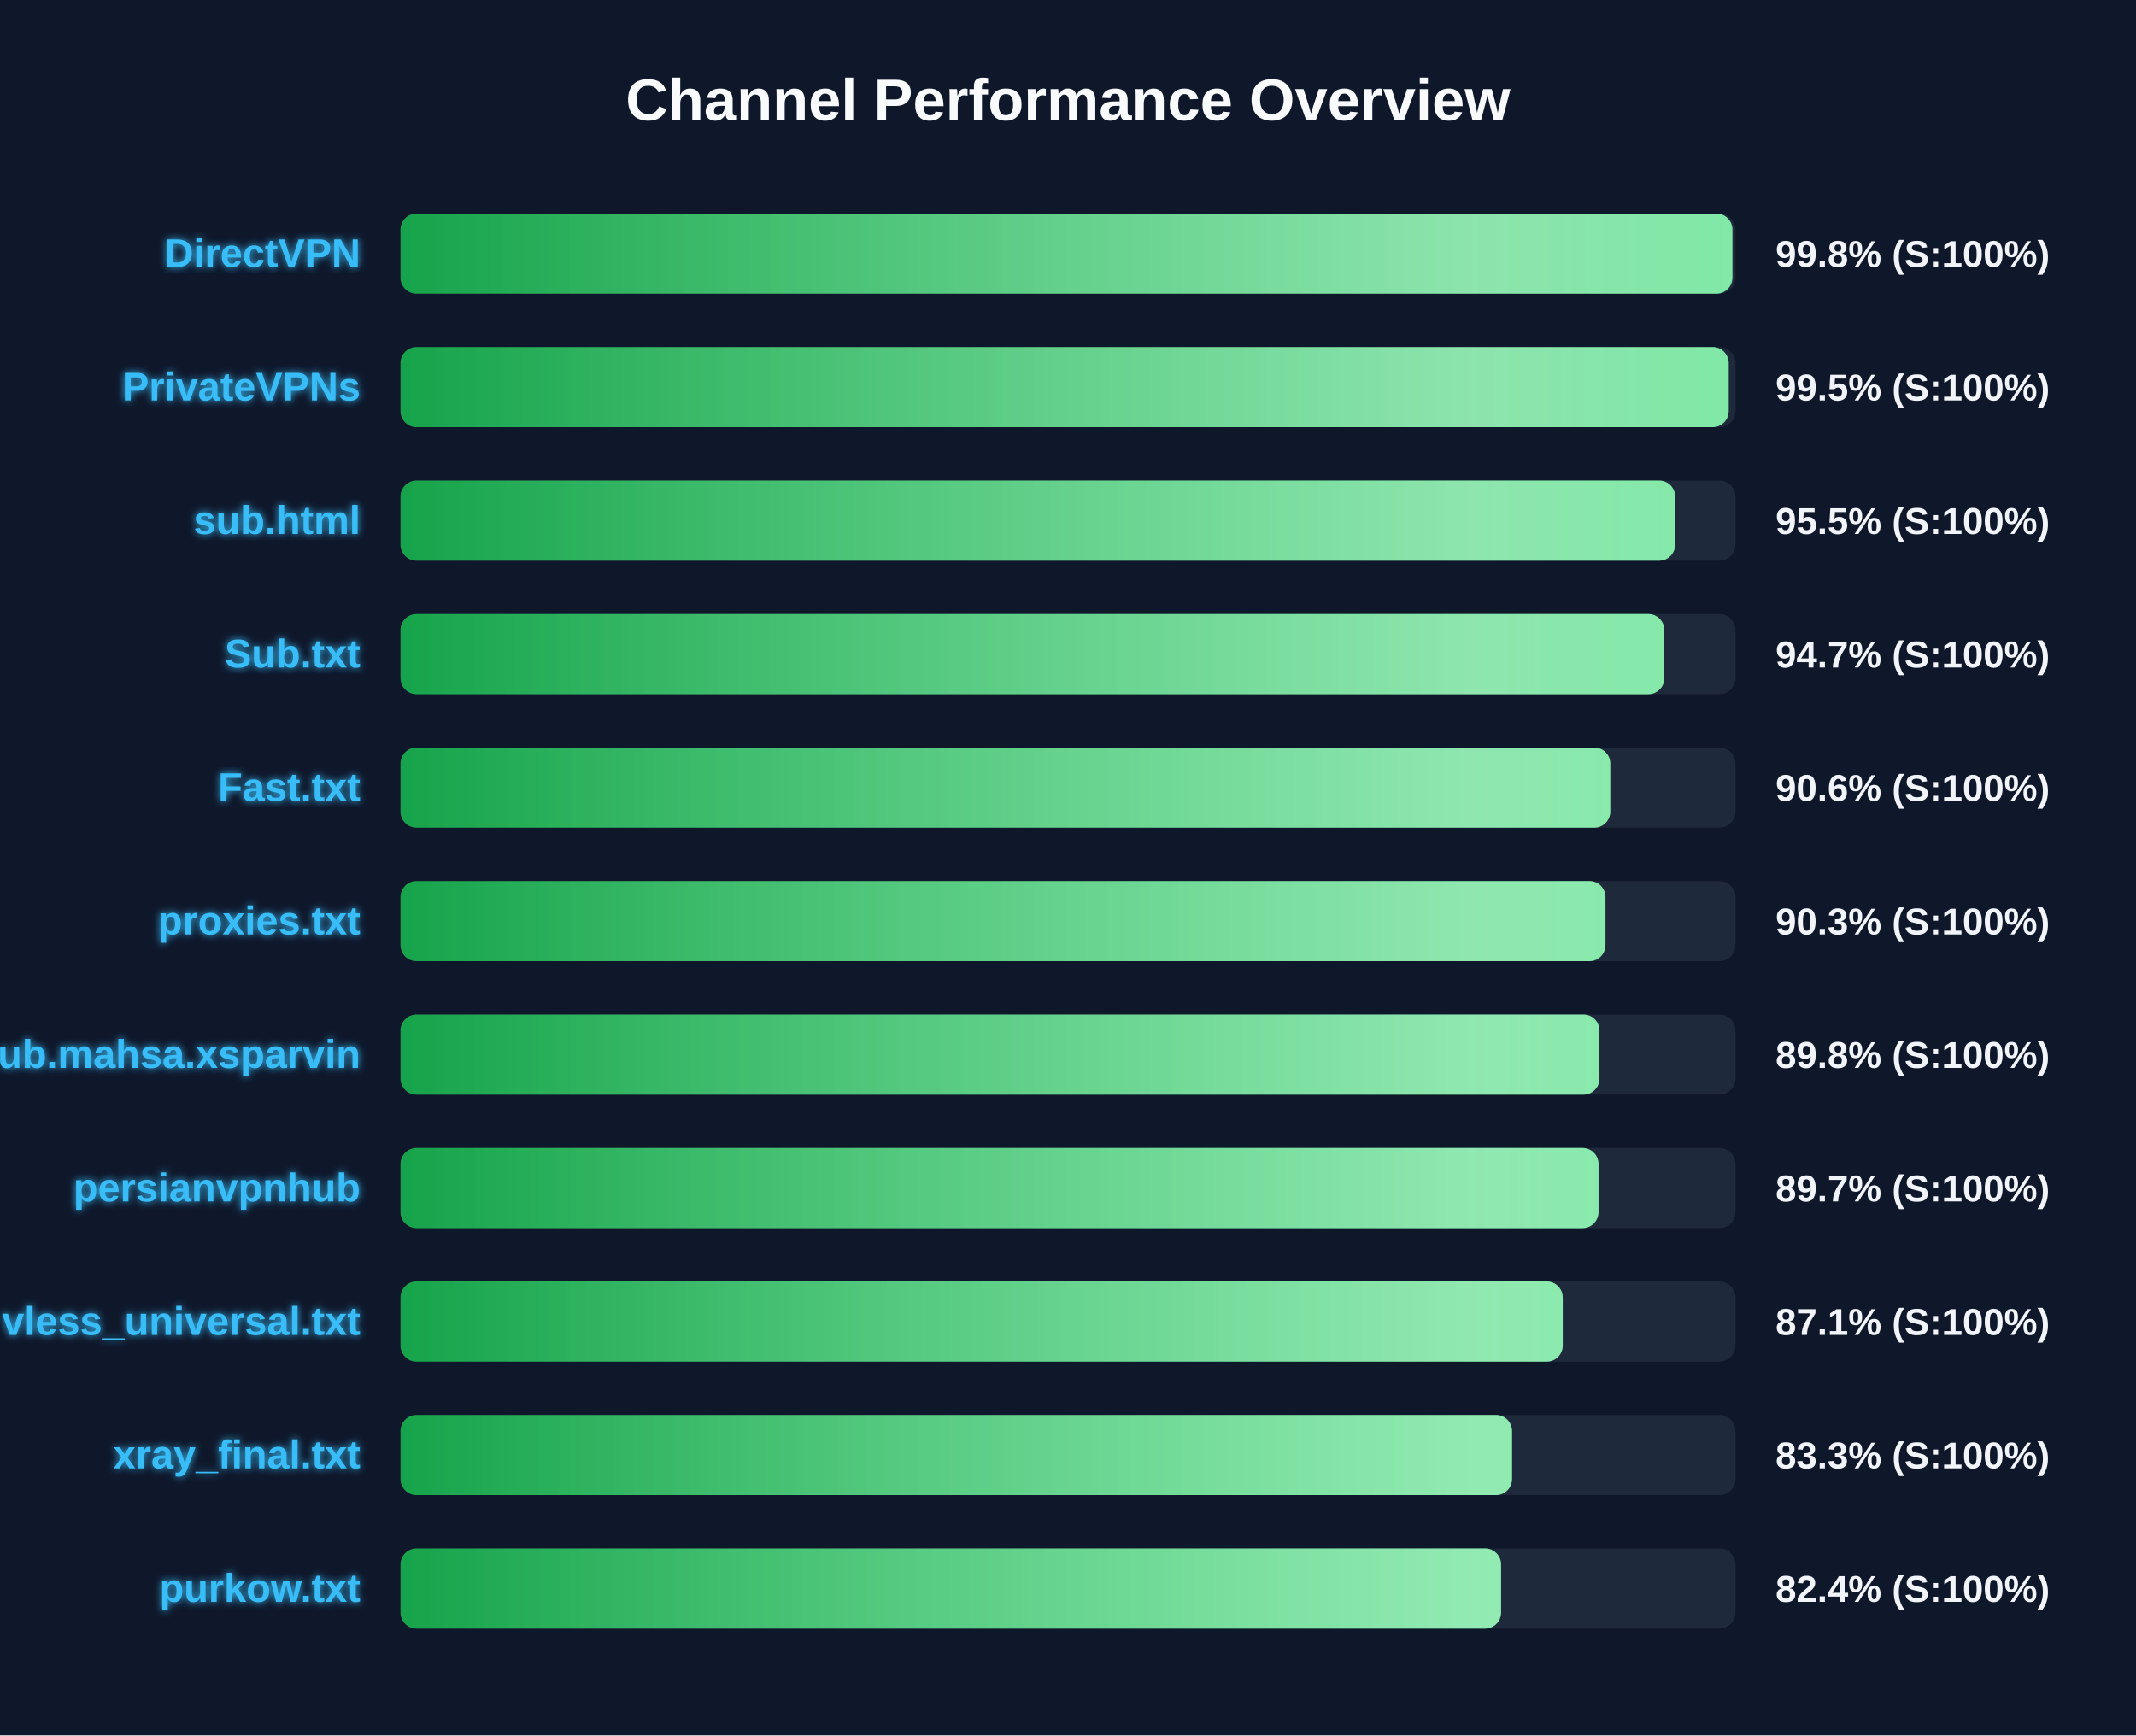
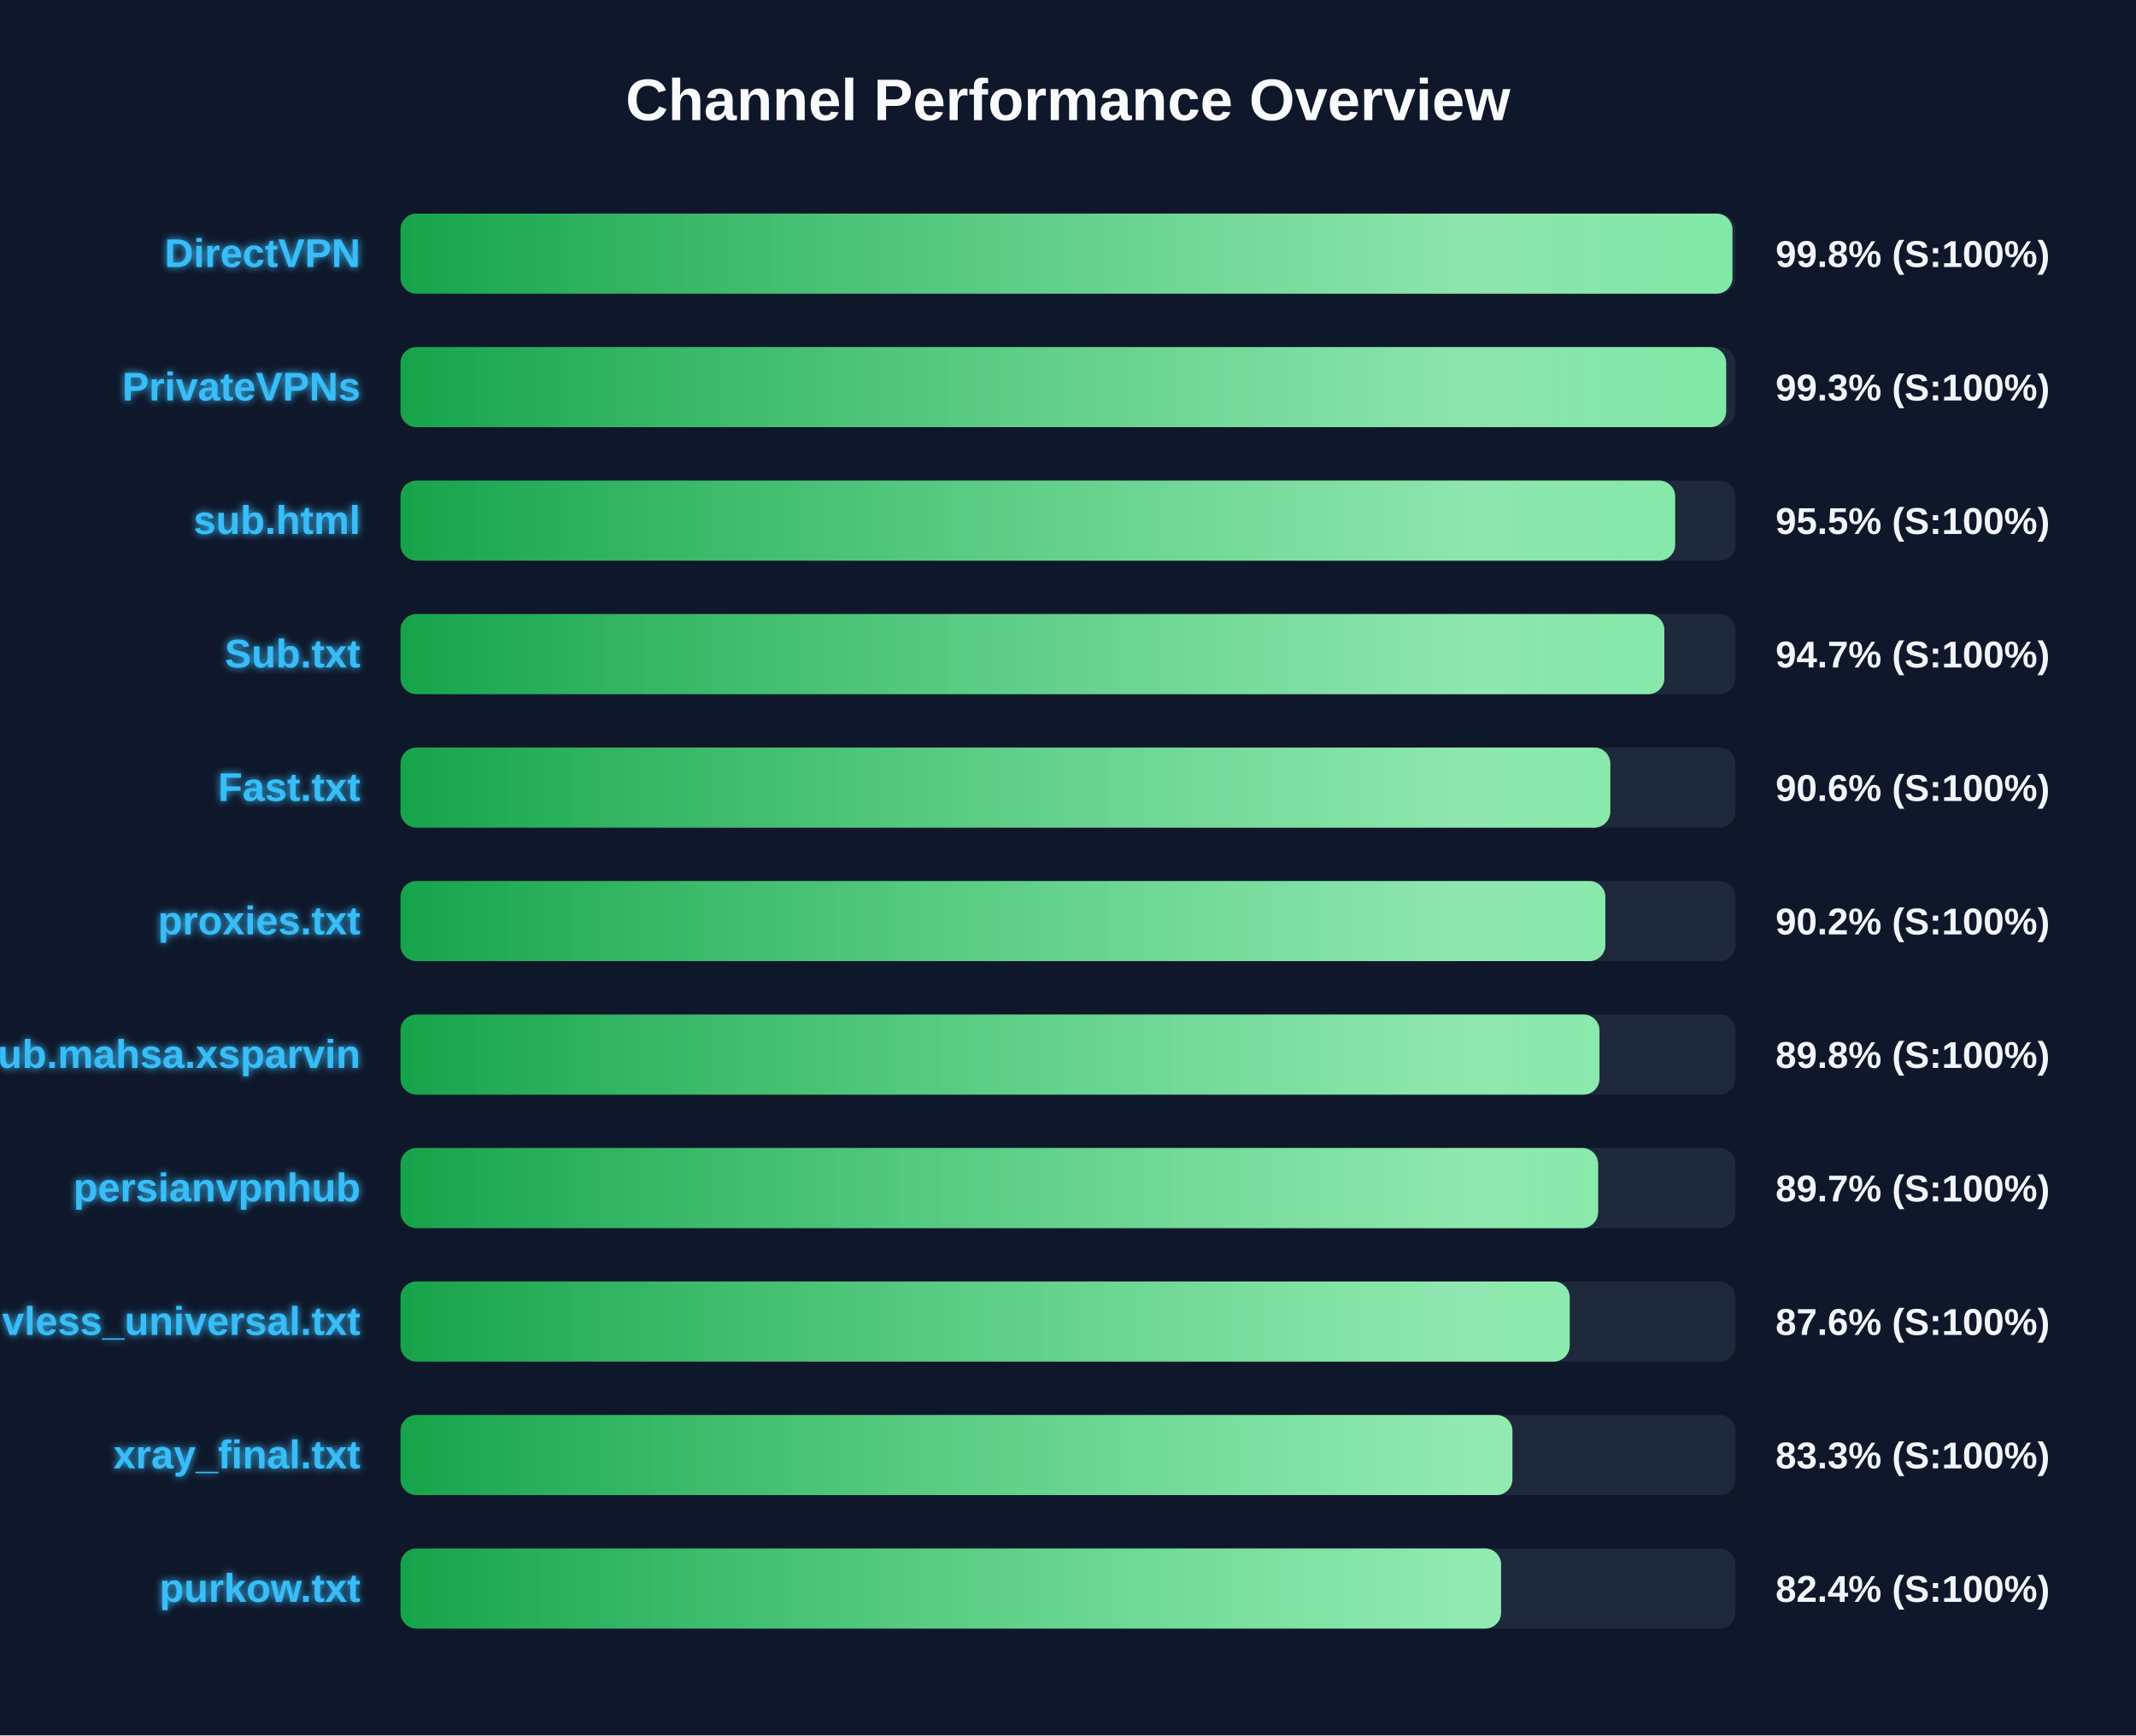
<svg xmlns="http://www.w3.org/2000/svg" width="800" height="650" version="1.1">
  <defs>
    <linearGradient id="grad-green" x1="0%" y1="0%" x2="100%" y2="0%">
      <stop offset="0%" stop-color="#16a34a" />
      <stop offset="100%" stop-color="#4ade80" />
    </linearGradient>
    <linearGradient id="grad-yellow" x1="0%" y1="0%" x2="100%" y2="0%">
      <stop offset="0%" stop-color="#ca8a04" />
      <stop offset="100%" stop-color="#fde047" />
    </linearGradient>
    <linearGradient id="grad-red" x1="0%" y1="0%" x2="100%" y2="0%">
      <stop offset="0%" stop-color="#dc2626" />
      <stop offset="100%" stop-color="#f87171" />
    </linearGradient>
    <linearGradient id="shimmer" x1="0%" y1="0%" x2="100%" y2="0%">
      <stop offset="0%" stop-color="rgba(255,255,255,0)" />
      <stop offset="50%" stop-color="rgba(255,255,255,0.4)" />
      <stop offset="100%" stop-color="rgba(255,255,255,0)" />
    </linearGradient>
    <filter id="glow" x="-20%" y="-20%" width="140%" height="140%">
      <feGaussianBlur stdDeviation="1.5" result="blur" />
      <feComposite in="SourceGraphic" in2="blur" operator="over" />
    </filter>
  </defs>
  <style>
        .bg-rect { fill: #0f172a; }
        .title { font: bold 22px 'Segoe UI', Arial, sans-serif; fill: #f8fafc; }
        .row { font: bold 15px 'Segoe UI', Arial, sans-serif; fill: #38bdf8; filter: url(#glow); }
        .score { font: bold 14px 'Segoe UI', Arial, sans-serif; fill: #f1f5f9; }
        @keyframes shimmer-anim {
            0% { transform: translateX(-100%); }
            100% { transform: translateX(200%); }
        }
        .shimmer-rect {
            animation: shimmer-anim 2.5s infinite linear;
        }
    </style>
  <rect width="100%" height="100%" class="bg-rect" />
  <text x="400" y="45" text-anchor="middle" class="title">Channel Performance Overview</text>
  <rect x="150" y="80" width="500" height="30" fill="#1e293b" rx="6" />
  <clipPath id="clip-0">
    <rect x="150" y="80" width="498.85" height="30" rx="6" />
  </clipPath>
  <rect x="150" y="80" width="498.85" height="30" fill="url(#grad-green)" rx="6" />
  <g clip-path="url(#clip-0)">
    <rect x="150" y="80" width="100%" height="30" fill="url(#shimmer)" class="shimmer-rect" />
  </g>
  <text x="135" y="100" text-anchor="end" class="row">DirectVPN</text>
  <text x="665" y="100" text-anchor="start" class="score">99.8% (S:100%)</text>
  <rect x="150" y="130" width="500" height="30" fill="#1e293b" rx="6" />
  <clipPath id="clip-1">
-     <rect x="150" y="130" width="497.45" height="30" rx="6" />
+     <rect x="150" y="130" width="496.5" height="30" rx="6" />
  </clipPath>
-   <rect x="150" y="130" width="497.45" height="30" fill="url(#grad-green)" rx="6" />
+   <rect x="150" y="130" width="496.5" height="30" fill="url(#grad-green)" rx="6" />
  <g clip-path="url(#clip-1)">
    <rect x="150" y="130" width="100%" height="30" fill="url(#shimmer)" class="shimmer-rect" />
  </g>
  <text x="135" y="150" text-anchor="end" class="row">PrivateVPNs</text>
-   <text x="665" y="150" text-anchor="start" class="score">99.5% (S:100%)</text>
+   <text x="665" y="150" text-anchor="start" class="score">99.3% (S:100%)</text>
  <rect x="150" y="180" width="500" height="30" fill="#1e293b" rx="6" />
  <clipPath id="clip-2">
    <rect x="150" y="180" width="477.4" height="30" rx="6" />
  </clipPath>
  <rect x="150" y="180" width="477.4" height="30" fill="url(#grad-green)" rx="6" />
  <g clip-path="url(#clip-2)">
    <rect x="150" y="180" width="100%" height="30" fill="url(#shimmer)" class="shimmer-rect" />
  </g>
  <text x="135" y="200" text-anchor="end" class="row">sub.html</text>
  <text x="665" y="200" text-anchor="start" class="score">95.5% (S:100%)</text>
  <rect x="150" y="230" width="500" height="30" fill="#1e293b" rx="6" />
  <clipPath id="clip-3">
    <rect x="150" y="230" width="473.35" height="30" rx="6" />
  </clipPath>
  <rect x="150" y="230" width="473.35" height="30" fill="url(#grad-green)" rx="6" />
  <g clip-path="url(#clip-3)">
    <rect x="150" y="230" width="100%" height="30" fill="url(#shimmer)" class="shimmer-rect" />
  </g>
  <text x="135" y="250" text-anchor="end" class="row">Sub.txt</text>
  <text x="665" y="250" text-anchor="start" class="score">94.7% (S:100%)</text>
  <rect x="150" y="280" width="500" height="30" fill="#1e293b" rx="6" />
  <clipPath id="clip-4">
    <rect x="150" y="280" width="453.1" height="30" rx="6" />
  </clipPath>
  <rect x="150" y="280" width="453.1" height="30" fill="url(#grad-green)" rx="6" />
  <g clip-path="url(#clip-4)">
    <rect x="150" y="280" width="100%" height="30" fill="url(#shimmer)" class="shimmer-rect" />
  </g>
  <text x="135" y="300" text-anchor="end" class="row">Fast.txt</text>
  <text x="665" y="300" text-anchor="start" class="score">90.6% (S:100%)</text>
  <rect x="150" y="330" width="500" height="30" fill="#1e293b" rx="6" />
  <clipPath id="clip-5">
-     <rect x="150" y="330" width="451.3" height="30" rx="6" />
+     <rect x="150" y="330" width="451.25" height="30" rx="6" />
  </clipPath>
-   <rect x="150" y="330" width="451.3" height="30" fill="url(#grad-green)" rx="6" />
+   <rect x="150" y="330" width="451.25" height="30" fill="url(#grad-green)" rx="6" />
  <g clip-path="url(#clip-5)">
    <rect x="150" y="330" width="100%" height="30" fill="url(#shimmer)" class="shimmer-rect" />
  </g>
  <text x="135" y="350" text-anchor="end" class="row">proxies.txt</text>
-   <text x="665" y="350" text-anchor="start" class="score">90.3% (S:100%)</text>
+   <text x="665" y="350" text-anchor="start" class="score">90.2% (S:100%)</text>
  <rect x="150" y="380" width="500" height="30" fill="#1e293b" rx="6" />
  <clipPath id="clip-6">
    <rect x="150" y="380" width="449.05" height="30" rx="6" />
  </clipPath>
  <rect x="150" y="380" width="449.05" height="30" fill="url(#grad-green)" rx="6" />
  <g clip-path="url(#clip-6)">
    <rect x="150" y="380" width="100%" height="30" fill="url(#shimmer)" class="shimmer-rect" />
  </g>
  <text x="135" y="400" text-anchor="end" class="row">Sub.mahsa.xsparvin</text>
  <text x="665" y="400" text-anchor="start" class="score">89.8% (S:100%)</text>
  <rect x="150" y="430" width="500" height="30" fill="#1e293b" rx="6" />
  <clipPath id="clip-7">
-     <rect x="150" y="430" width="448.7" height="30" rx="6" />
+     <rect x="150" y="430" width="448.55" height="30" rx="6" />
  </clipPath>
-   <rect x="150" y="430" width="448.7" height="30" fill="url(#grad-green)" rx="6" />
+   <rect x="150" y="430" width="448.55" height="30" fill="url(#grad-green)" rx="6" />
  <g clip-path="url(#clip-7)">
    <rect x="150" y="430" width="100%" height="30" fill="url(#shimmer)" class="shimmer-rect" />
  </g>
  <text x="135" y="450" text-anchor="end" class="row">persianvpnhub</text>
  <text x="665" y="450" text-anchor="start" class="score">89.7% (S:100%)</text>
  <rect x="150" y="480" width="500" height="30" fill="#1e293b" rx="6" />
  <clipPath id="clip-8">
-     <rect x="150" y="480" width="435.3" height="30" rx="6" />
+     <rect x="150" y="480" width="437.9" height="30" rx="6" />
  </clipPath>
-   <rect x="150" y="480" width="435.3" height="30" fill="url(#grad-green)" rx="6" />
+   <rect x="150" y="480" width="437.9" height="30" fill="url(#grad-green)" rx="6" />
  <g clip-path="url(#clip-8)">
    <rect x="150" y="480" width="100%" height="30" fill="url(#shimmer)" class="shimmer-rect" />
  </g>
  <text x="135" y="500" text-anchor="end" class="row">vless_universal.txt</text>
-   <text x="665" y="500" text-anchor="start" class="score">87.1% (S:100%)</text>
+   <text x="665" y="500" text-anchor="start" class="score">87.6% (S:100%)</text>
  <rect x="150" y="530" width="500" height="30" fill="#1e293b" rx="6" />
  <clipPath id="clip-9">
-     <rect x="150" y="530" width="416.3" height="30" rx="6" />
+     <rect x="150" y="530" width="416.45" height="30" rx="6" />
  </clipPath>
-   <rect x="150" y="530" width="416.3" height="30" fill="url(#grad-green)" rx="6" />
+   <rect x="150" y="530" width="416.45" height="30" fill="url(#grad-green)" rx="6" />
  <g clip-path="url(#clip-9)">
    <rect x="150" y="530" width="100%" height="30" fill="url(#shimmer)" class="shimmer-rect" />
  </g>
  <text x="135" y="550" text-anchor="end" class="row">xray_final.txt</text>
  <text x="665" y="550" text-anchor="start" class="score">83.3% (S:100%)</text>
  <rect x="150" y="580" width="500" height="30" fill="#1e293b" rx="6" />
  <clipPath id="clip-10">
    <rect x="150" y="580" width="412.2" height="30" rx="6" />
  </clipPath>
  <rect x="150" y="580" width="412.2" height="30" fill="url(#grad-green)" rx="6" />
  <g clip-path="url(#clip-10)">
    <rect x="150" y="580" width="100%" height="30" fill="url(#shimmer)" class="shimmer-rect" />
  </g>
  <text x="135" y="600" text-anchor="end" class="row">purkow.txt</text>
  <text x="665" y="600" text-anchor="start" class="score">82.4% (S:100%)</text>
</svg>
